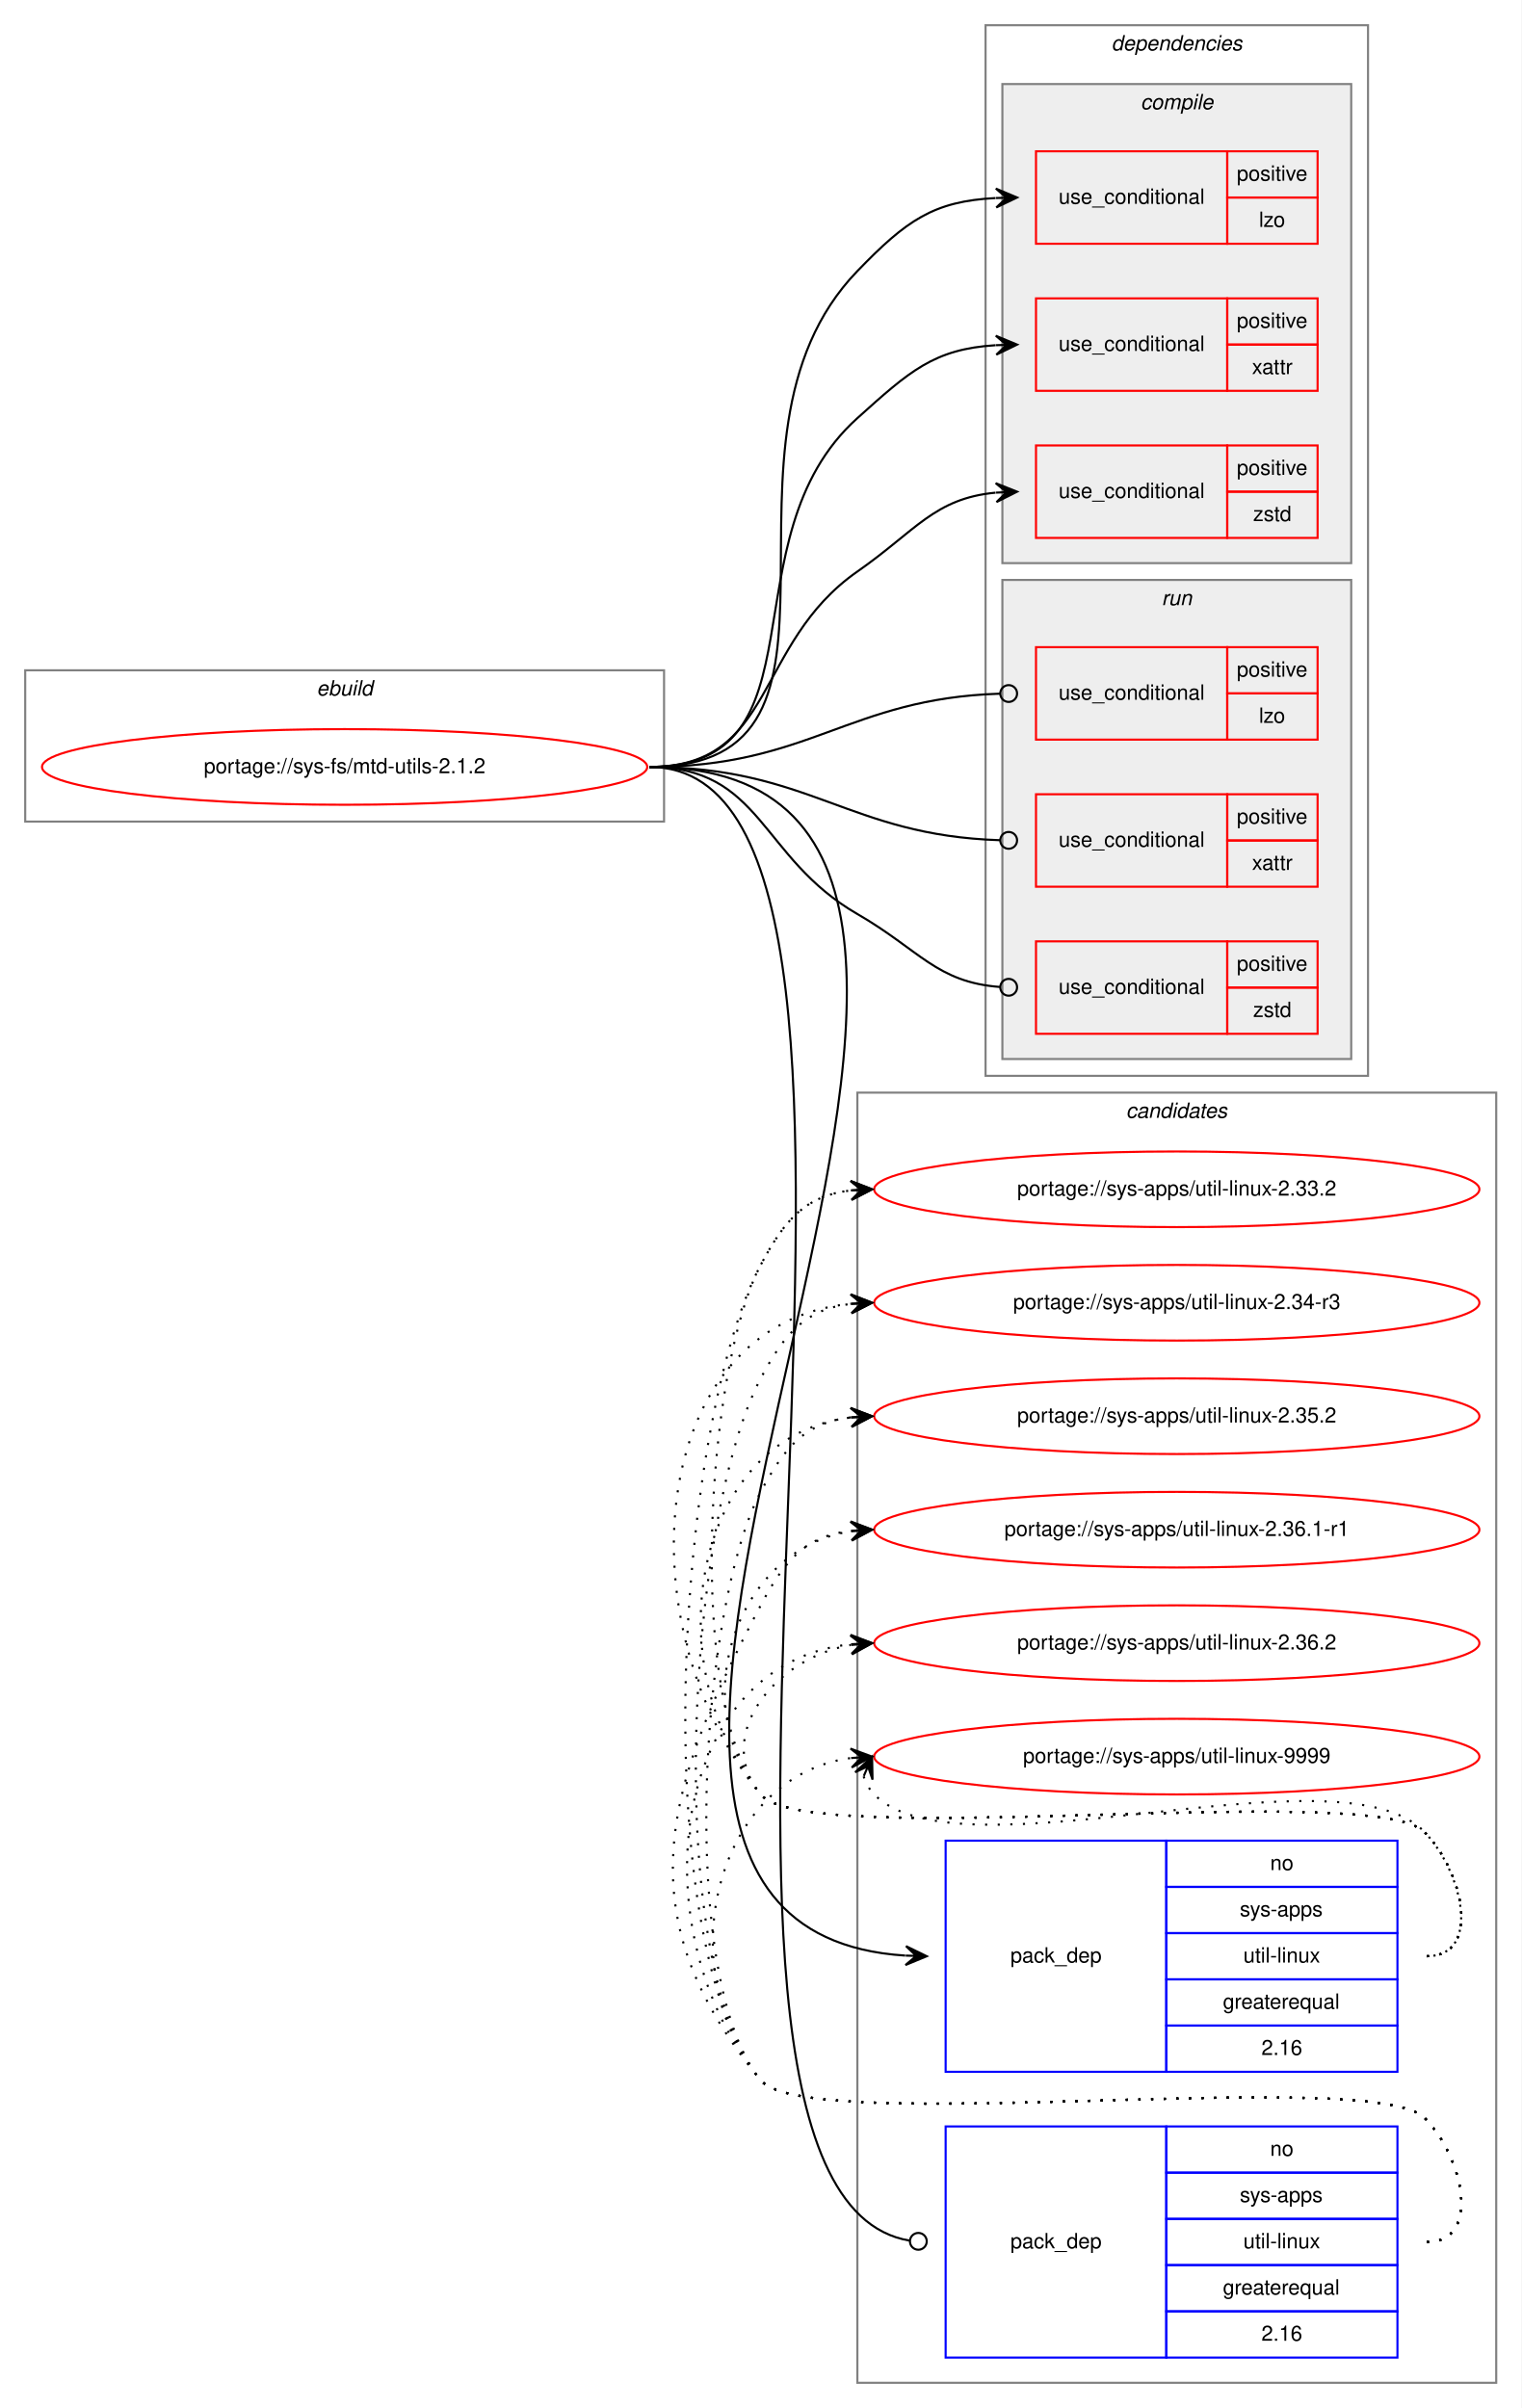
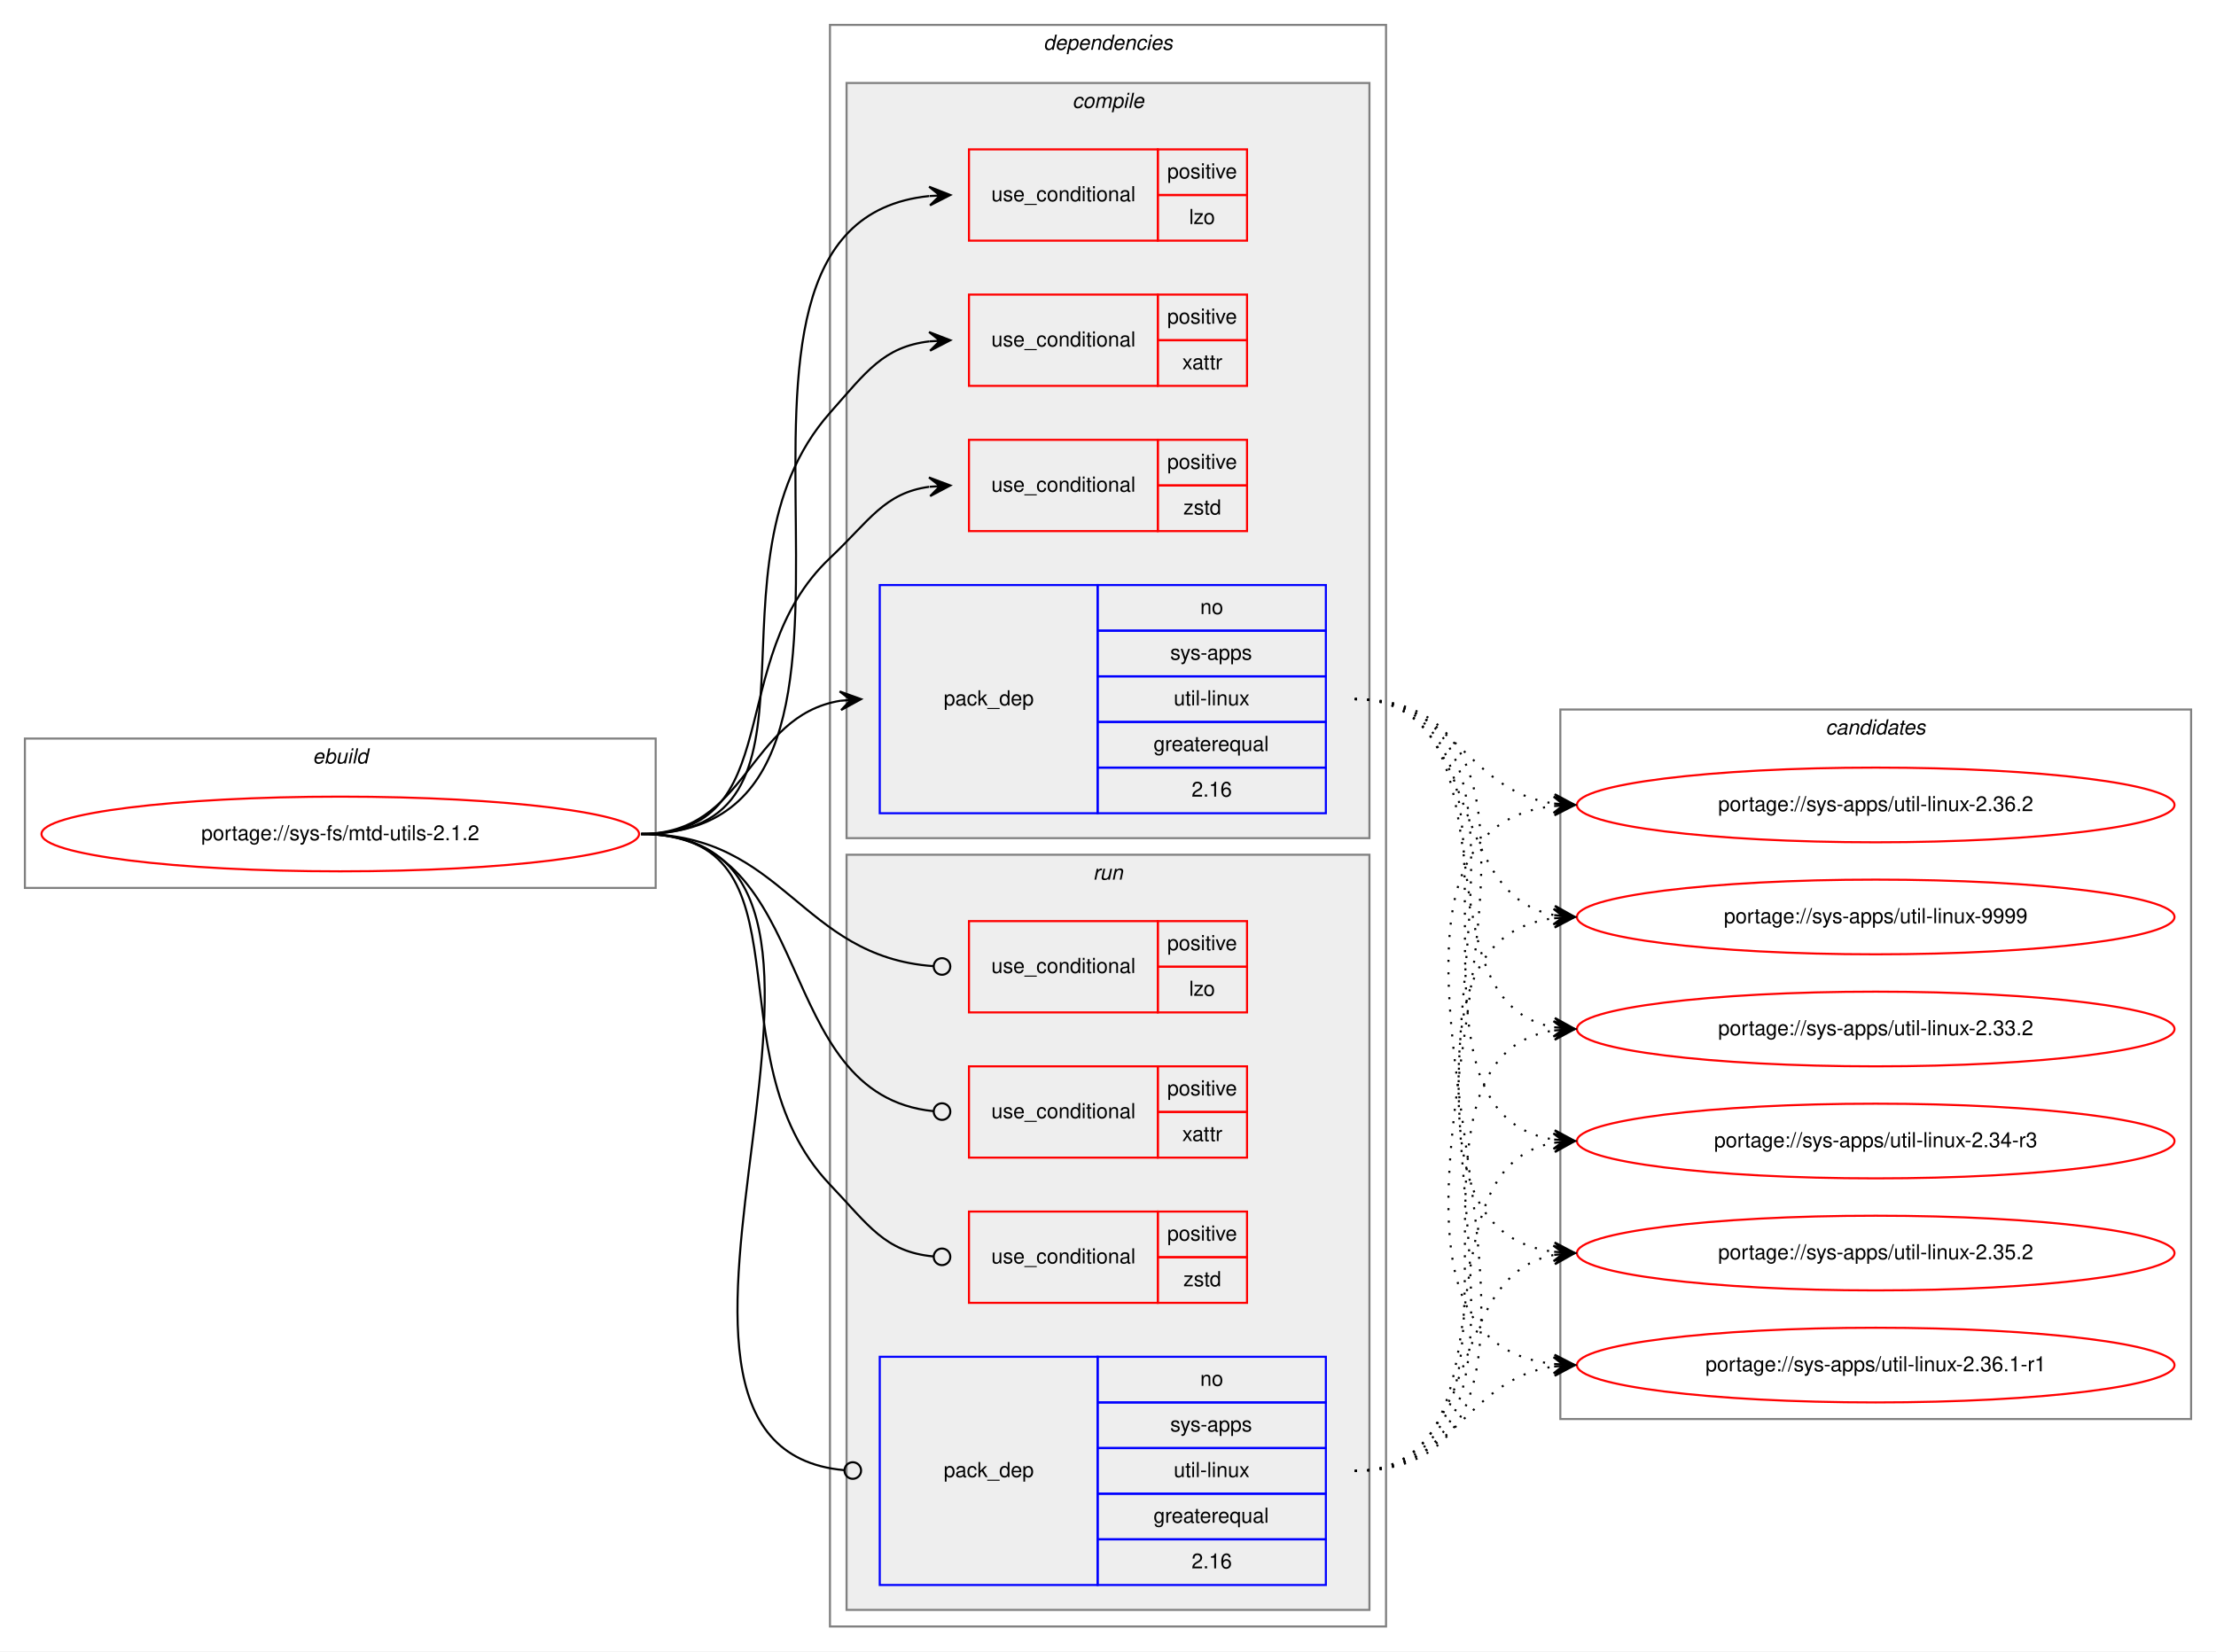
- <svg xmlns="http://www.w3.org/2000/svg" xmlns:xlink="http://www.w3.org/1999/xlink" width="724pt" height="1146pt" viewBox="0.00 0.00 724.00 1146.00">
-   <g id="graph0" class="graph" transform="scale(1 1) rotate(0) translate(4 1142)">
-     <polygon fill="white" stroke="transparent" points="-4,4 -4,-1142 720,-1142 720,4 -4,4" />
+ <svg xmlns="http://www.w3.org/2000/svg" xmlns:xlink="http://www.w3.org/1999/xlink" width="1068pt" height="796pt" viewBox="0.00 0.00 1068.00 796.00">
+   <g id="graph0" class="graph" transform="scale(1 1) rotate(0) translate(4 792)">
+     <polygon fill="white" stroke="transparent" points="-4,4 -4,-792 1064,-792 1064,4 -4,4" />
+     <g id="clust1" class="cluster">
+       <polygon fill="none" stroke="gray" points="8,-364 8,-436 312,-436 312,-364 8,-364" />
+       <text text-anchor="start" x="146.66" y="-424" font-family="Helvetica,sans-Serif" font-style="italic" font-size="10.00">ebuild</text>
+     </g>
+     <g id="clust2" class="cluster">
+       <polygon fill="none" stroke="gray" points="396,-8 396,-780 664,-780 664,-8 396,-8" />
+       <text text-anchor="start" x="498.88" y="-768" font-family="Helvetica,sans-Serif" font-style="italic" font-size="10.00">dependencies</text>
+     </g>
+     <g id="clust3" class="cluster">
+       <polygon fill="#eeeeee" stroke="gray" points="404,-388 404,-752 656,-752 656,-388 404,-388" />
+       <text text-anchor="start" x="512.78" y="-740" font-family="Helvetica,sans-Serif" font-style="italic" font-size="10.00">compile</text>
+     </g>
+     <g id="clust9" class="cluster">
+       <polygon fill="#eeeeee" stroke="gray" points="404,-16 404,-380 656,-380 656,-16 404,-16" />
+       <text text-anchor="start" x="522.78" y="-368" font-family="Helvetica,sans-Serif" font-style="italic" font-size="10.00">run</text>
+     </g>
    <g id="clust14" class="cluster">
-       <polygon fill="none" stroke="gray" points="404,-8 404,-622 708,-622 708,-8 404,-8" />
-       <text text-anchor="start" x="531.82" y="-610" font-family="Helvetica,sans-Serif" font-style="italic" font-size="10.00">candidates</text>
-     </g>
-     <g id="clust1" class="cluster">
-       <polygon fill="none" stroke="gray" points="8,-751 8,-823 312,-823 312,-751 8,-751" />
-       <text text-anchor="start" x="146.66" y="-811" font-family="Helvetica,sans-Serif" font-style="italic" font-size="10.00">ebuild</text>
-     </g>
-     <g id="clust2" class="cluster">
-       <polygon fill="none" stroke="gray" points="465,-630 465,-1130 647,-1130 647,-630 465,-630" />
-       <text text-anchor="start" x="524.88" y="-1118" font-family="Helvetica,sans-Serif" font-style="italic" font-size="10.00">dependencies</text>
-     </g>
-     <g id="clust3" class="cluster">
-       <polygon fill="#eeeeee" stroke="gray" points="473,-874 473,-1102 639,-1102 639,-874 473,-874" />
-       <text text-anchor="start" x="538.78" y="-1090" font-family="Helvetica,sans-Serif" font-style="italic" font-size="10.00">compile</text>
-     </g>
-     <g id="clust9" class="cluster">
-       <polygon fill="#eeeeee" stroke="gray" points="473,-638 473,-866 639,-866 639,-638 473,-638" />
-       <text text-anchor="start" x="548.78" y="-854" font-family="Helvetica,sans-Serif" font-style="italic" font-size="10.00">run</text>
+       <polygon fill="none" stroke="gray" points="748,-108 748,-450 1052,-450 1052,-108 748,-108" />
+       <text text-anchor="start" x="875.82" y="-438" font-family="Helvetica,sans-Serif" font-style="italic" font-size="10.00">candidates</text>
    </g>
    <g id="node1" class="node">
      <g id="a_node1">
        <a xlink:href="../sys-fs/mtd-utils-2.1.2.svg" xlink:title="portage://sys-fs/mtd-utils-2.1.2">
-           <ellipse fill="none" stroke="red" cx="160" cy="-777" rx="144" ry="18" />
-           <text text-anchor="middle" x="160" y="-774" font-family="Helvetica,sans-Serif" font-size="10.00">portage://sys-fs/mtd-utils-2.1.2</text>
+           <ellipse fill="none" stroke="red" cx="160" cy="-390" rx="144" ry="18" />
+           <text text-anchor="middle" x="160" y="-387" font-family="Helvetica,sans-Serif" font-size="10.00">portage://sys-fs/mtd-utils-2.1.2</text>
        </a>
      </g>
    </g>
    <g id="node2" class="node">
-       <polygon fill="none" stroke="red" points="489,-1026 489,-1070 580,-1070 580,-1026 489,-1026" />
-       <text text-anchor="start" x="499.77" y="-1045" font-family="Helvetica,sans-Serif" font-size="10.00">use_conditional</text>
-       <polygon fill="none" stroke="red" points="580,-1048 580,-1070 623,-1070 623,-1048 580,-1048" />
-       <text text-anchor="start" x="584.55" y="-1056" font-family="Helvetica,sans-Serif" font-size="10.00">positive</text>
-       <polygon fill="none" stroke="red" points="580,-1026 580,-1048 623,-1048 623,-1026 580,-1026" />
-       <text text-anchor="start" x="595.11" y="-1034" font-family="Helvetica,sans-Serif" font-size="10.00">lzo</text>
+       <polygon fill="none" stroke="red" points="463,-676 463,-720 554,-720 554,-676 463,-676" />
+       <text text-anchor="start" x="473.77" y="-695" font-family="Helvetica,sans-Serif" font-size="10.00">use_conditional</text>
+       <polygon fill="none" stroke="red" points="554,-698 554,-720 597,-720 597,-698 554,-698" />
+       <text text-anchor="start" x="558.55" y="-706" font-family="Helvetica,sans-Serif" font-size="10.00">positive</text>
+       <polygon fill="none" stroke="red" points="554,-676 554,-698 597,-698 597,-676 554,-676" />
+       <text text-anchor="start" x="569.11" y="-684" font-family="Helvetica,sans-Serif" font-size="10.00">lzo</text>
    </g>
    <g id="edge1" class="edge">
-       <path fill="none" stroke="black" d="M305,-777C418.74,-777 324.97,-931.2 404,-1013 427.32,-1037.13 440.16,-1046.21 469.76,-1047.75" />
-       <polygon fill="black" stroke="black" points="480,-1048 469.89,-1052.26 475,-1047.88 470,-1047.76 470,-1047.76 470,-1047.76 475,-1047.88 470.11,-1043.26 480,-1048 480,-1048" />
+       <path fill="none" stroke="black" d="M305,-390C453.5,-390 309.04,-683.73 443.81,-697.5" />
+       <polygon fill="black" stroke="black" points="454,-698 443.79,-702 449.01,-697.76 444.01,-697.51 444.01,-697.51 444.01,-697.51 449.01,-697.76 444.23,-693.02 454,-698 454,-698" />
    </g>
    <g id="node3" class="node">
-       <polygon fill="none" stroke="red" points="489,-956 489,-1000 580,-1000 580,-956 489,-956" />
-       <text text-anchor="start" x="499.77" y="-975" font-family="Helvetica,sans-Serif" font-size="10.00">use_conditional</text>
-       <polygon fill="none" stroke="red" points="580,-978 580,-1000 623,-1000 623,-978 580,-978" />
-       <text text-anchor="start" x="584.55" y="-986" font-family="Helvetica,sans-Serif" font-size="10.00">positive</text>
-       <polygon fill="none" stroke="red" points="580,-956 580,-978 623,-978 623,-956 580,-956" />
-       <text text-anchor="start" x="591.78" y="-964" font-family="Helvetica,sans-Serif" font-size="10.00">xattr</text>
+       <polygon fill="none" stroke="red" points="463,-606 463,-650 554,-650 554,-606 463,-606" />
+       <text text-anchor="start" x="473.77" y="-625" font-family="Helvetica,sans-Serif" font-size="10.00">use_conditional</text>
+       <polygon fill="none" stroke="red" points="554,-628 554,-650 597,-650 597,-628 554,-628" />
+       <text text-anchor="start" x="558.55" y="-636" font-family="Helvetica,sans-Serif" font-size="10.00">positive</text>
+       <polygon fill="none" stroke="red" points="554,-606 554,-628 597,-628 597,-606 554,-606" />
+       <text text-anchor="start" x="565.78" y="-614" font-family="Helvetica,sans-Serif" font-size="10.00">xattr</text>
    </g>
    <g id="edge2" class="edge">
-       <path fill="none" stroke="black" d="M305,-777C390.9,-777 340.12,-885.57 404,-943 428.95,-965.44 440.48,-975.88 469.81,-977.71" />
-       <polygon fill="black" stroke="black" points="480,-978 469.87,-982.21 475,-977.86 470,-977.71 470,-977.71 470,-977.71 475,-977.86 470.13,-973.21 480,-978 480,-978" />
+       <path fill="none" stroke="black" d="M305,-390C403.87,-390 330.46,-518.97 396,-593 413.54,-612.81 421.79,-624.84 443.98,-627.46" />
+       <polygon fill="black" stroke="black" points="454,-628 443.77,-631.95 449.01,-627.73 444.01,-627.46 444.01,-627.46 444.01,-627.46 449.01,-627.73 444.26,-622.96 454,-628 454,-628" />
    </g>
    <g id="node4" class="node">
-       <polygon fill="none" stroke="red" points="489,-886 489,-930 580,-930 580,-886 489,-886" />
-       <text text-anchor="start" x="499.77" y="-905" font-family="Helvetica,sans-Serif" font-size="10.00">use_conditional</text>
-       <polygon fill="none" stroke="red" points="580,-908 580,-930 623,-930 623,-908 580,-908" />
-       <text text-anchor="start" x="584.55" y="-916" font-family="Helvetica,sans-Serif" font-size="10.00">positive</text>
-       <polygon fill="none" stroke="red" points="580,-886 580,-908 623,-908 623,-886 580,-886" />
-       <text text-anchor="start" x="592.33" y="-894" font-family="Helvetica,sans-Serif" font-size="10.00">zstd</text>
+       <polygon fill="none" stroke="red" points="463,-536 463,-580 554,-580 554,-536 463,-536" />
+       <text text-anchor="start" x="473.77" y="-555" font-family="Helvetica,sans-Serif" font-size="10.00">use_conditional</text>
+       <polygon fill="none" stroke="red" points="554,-558 554,-580 597,-580 597,-558 554,-558" />
+       <text text-anchor="start" x="558.55" y="-566" font-family="Helvetica,sans-Serif" font-size="10.00">positive</text>
+       <polygon fill="none" stroke="red" points="554,-536 554,-558 597,-558 597,-536 554,-536" />
+       <text text-anchor="start" x="566.33" y="-544" font-family="Helvetica,sans-Serif" font-size="10.00">zstd</text>
    </g>
    <g id="edge3" class="edge">
-       <path fill="none" stroke="black" d="M305,-777C365.37,-777 354.48,-835.47 404,-870 431.95,-889.49 440.59,-904.75 469.76,-907.54" />
-       <polygon fill="black" stroke="black" points="480,-908 469.81,-912.05 475.01,-907.78 470.01,-907.55 470.01,-907.55 470.01,-907.55 475.01,-907.78 470.21,-903.06 480,-908 480,-908" />
+       <path fill="none" stroke="black" d="M305,-390C376.62,-390 343.93,-473.82 396,-523 415.15,-541.09 422.14,-554.32 443.76,-557.34" />
+       <polygon fill="black" stroke="black" points="454,-558 443.73,-561.85 449.01,-557.68 444.02,-557.36 444.02,-557.36 444.02,-557.36 449.01,-557.68 444.31,-552.87 454,-558 454,-558" />
    </g>
    <g id="node5" class="node">
-       <polygon fill="none" stroke="blue" points="446,-156 446,-266 551,-266 551,-156 446,-156" />
-       <text text-anchor="start" x="476.82" y="-208" font-family="Helvetica,sans-Serif" font-size="10.00">pack_dep</text>
-       <polygon fill="none" stroke="blue" points="551,-244 551,-266 661,-266 661,-244 551,-244" />
-       <text text-anchor="start" x="600.44" y="-252" font-family="Helvetica,sans-Serif" font-size="10.00">no</text>
-       <polygon fill="none" stroke="blue" points="551,-222 551,-244 661,-244 661,-222 551,-222" />
-       <text text-anchor="start" x="586" y="-230" font-family="Helvetica,sans-Serif" font-size="10.00">sys-apps</text>
-       <polygon fill="none" stroke="blue" points="551,-200 551,-222 661,-222 661,-200 551,-200" />
-       <text text-anchor="start" x="587.67" y="-208" font-family="Helvetica,sans-Serif" font-size="10.00">util-linux</text>
-       <polygon fill="none" stroke="blue" points="551,-178 551,-200 661,-200 661,-178 551,-178" />
-       <text text-anchor="start" x="577.94" y="-186" font-family="Helvetica,sans-Serif" font-size="10.00">greaterequal</text>
-       <polygon fill="none" stroke="blue" points="551,-156 551,-178 661,-178 661,-156 551,-156" />
-       <text text-anchor="start" x="596.27" y="-164" font-family="Helvetica,sans-Serif" font-size="10.00">2.16</text>
+       <polygon fill="none" stroke="blue" points="420,-400 420,-510 525,-510 525,-400 420,-400" />
+       <text text-anchor="start" x="450.82" y="-452" font-family="Helvetica,sans-Serif" font-size="10.00">pack_dep</text>
+       <polygon fill="none" stroke="blue" points="525,-488 525,-510 635,-510 635,-488 525,-488" />
+       <text text-anchor="start" x="574.44" y="-496" font-family="Helvetica,sans-Serif" font-size="10.00">no</text>
+       <polygon fill="none" stroke="blue" points="525,-466 525,-488 635,-488 635,-466 525,-466" />
+       <text text-anchor="start" x="560" y="-474" font-family="Helvetica,sans-Serif" font-size="10.00">sys-apps</text>
+       <polygon fill="none" stroke="blue" points="525,-444 525,-466 635,-466 635,-444 525,-444" />
+       <text text-anchor="start" x="561.67" y="-452" font-family="Helvetica,sans-Serif" font-size="10.00">util-linux</text>
+       <polygon fill="none" stroke="blue" points="525,-422 525,-444 635,-444 635,-422 525,-422" />
+       <text text-anchor="start" x="551.94" y="-430" font-family="Helvetica,sans-Serif" font-size="10.00">greaterequal</text>
+       <polygon fill="none" stroke="blue" points="525,-400 525,-422 635,-422 635,-400 525,-400" />
+       <text text-anchor="start" x="570.27" y="-408" font-family="Helvetica,sans-Serif" font-size="10.00">2.16</text>
    </g>
    <g id="edge4" class="edge">
-       <path fill="none" stroke="black" d="M305,-777C559.77,-777 189.09,-226.37 426.76,-211.31" />
-       <polygon fill="black" stroke="black" points="437,-211 427.14,-215.81 432,-211.15 427,-211.31 427,-211.31 427,-211.31 432,-211.15 426.87,-206.81 437,-211 437,-211" />
+       <path fill="none" stroke="black" d="M305,-390C356.7,-390 356.07,-446.89 401.03,-454.22" />
+       <polygon fill="black" stroke="black" points="411,-455 400.68,-458.71 406.02,-454.61 401.03,-454.22 401.03,-454.22 401.03,-454.22 406.02,-454.61 401.38,-449.74 411,-455 411,-455" />
    </g>
    <g id="node6" class="node">
-       <polygon fill="none" stroke="red" points="489,-790 489,-834 580,-834 580,-790 489,-790" />
-       <text text-anchor="start" x="499.77" y="-809" font-family="Helvetica,sans-Serif" font-size="10.00">use_conditional</text>
-       <polygon fill="none" stroke="red" points="580,-812 580,-834 623,-834 623,-812 580,-812" />
-       <text text-anchor="start" x="584.55" y="-820" font-family="Helvetica,sans-Serif" font-size="10.00">positive</text>
-       <polygon fill="none" stroke="red" points="580,-790 580,-812 623,-812 623,-790 580,-790" />
-       <text text-anchor="start" x="595.11" y="-798" font-family="Helvetica,sans-Serif" font-size="10.00">lzo</text>
+       <polygon fill="none" stroke="red" points="463,-304 463,-348 554,-348 554,-304 463,-304" />
+       <text text-anchor="start" x="473.77" y="-323" font-family="Helvetica,sans-Serif" font-size="10.00">use_conditional</text>
+       <polygon fill="none" stroke="red" points="554,-326 554,-348 597,-348 597,-326 554,-326" />
+       <text text-anchor="start" x="558.55" y="-334" font-family="Helvetica,sans-Serif" font-size="10.00">positive</text>
+       <polygon fill="none" stroke="red" points="554,-304 554,-326 597,-326 597,-304 554,-304" />
+       <text text-anchor="start" x="569.11" y="-312" font-family="Helvetica,sans-Serif" font-size="10.00">lzo</text>
    </g>
    <g id="edge5" class="edge">
-       <path fill="none" stroke="black" d="M305,-777C381.53,-777 399.45,-809.58 471.86,-811.87" />
-       <ellipse fill="none" stroke="black" cx="476" cy="-811.94" rx="4" ry="4" />
+       <path fill="none" stroke="black" d="M305,-390C374.26,-390 381.45,-330.9 445.85,-326.29" />
+       <ellipse fill="none" stroke="black" cx="450" cy="-326.14" rx="4" ry="4" />
    </g>
    <g id="node7" class="node">
-       <polygon fill="none" stroke="red" points="489,-720 489,-764 580,-764 580,-720 489,-720" />
-       <text text-anchor="start" x="499.77" y="-739" font-family="Helvetica,sans-Serif" font-size="10.00">use_conditional</text>
-       <polygon fill="none" stroke="red" points="580,-742 580,-764 623,-764 623,-742 580,-742" />
-       <text text-anchor="start" x="584.55" y="-750" font-family="Helvetica,sans-Serif" font-size="10.00">positive</text>
-       <polygon fill="none" stroke="red" points="580,-720 580,-742 623,-742 623,-720 580,-720" />
-       <text text-anchor="start" x="591.78" y="-728" font-family="Helvetica,sans-Serif" font-size="10.00">xattr</text>
+       <polygon fill="none" stroke="red" points="463,-234 463,-278 554,-278 554,-234 463,-234" />
+       <text text-anchor="start" x="473.77" y="-253" font-family="Helvetica,sans-Serif" font-size="10.00">use_conditional</text>
+       <polygon fill="none" stroke="red" points="554,-256 554,-278 597,-278 597,-256 554,-256" />
+       <text text-anchor="start" x="558.55" y="-264" font-family="Helvetica,sans-Serif" font-size="10.00">positive</text>
+       <polygon fill="none" stroke="red" points="554,-234 554,-256 597,-256 597,-234 554,-234" />
+       <text text-anchor="start" x="565.78" y="-242" font-family="Helvetica,sans-Serif" font-size="10.00">xattr</text>
    </g>
    <g id="edge6" class="edge">
-       <path fill="none" stroke="black" d="M305,-777C381.53,-777 399.45,-744.42 471.86,-742.13" />
-       <ellipse fill="none" stroke="black" cx="476" cy="-742.06" rx="4" ry="4" />
+       <path fill="none" stroke="black" d="M305,-390C391.28,-390 366.64,-264.24 445.99,-256.38" />
+       <ellipse fill="none" stroke="black" cx="450" cy="-256.19" rx="4" ry="4" />
    </g>
    <g id="node8" class="node">
-       <polygon fill="none" stroke="red" points="489,-650 489,-694 580,-694 580,-650 489,-650" />
-       <text text-anchor="start" x="499.77" y="-669" font-family="Helvetica,sans-Serif" font-size="10.00">use_conditional</text>
-       <polygon fill="none" stroke="red" points="580,-672 580,-694 623,-694 623,-672 580,-672" />
-       <text text-anchor="start" x="584.55" y="-680" font-family="Helvetica,sans-Serif" font-size="10.00">positive</text>
-       <polygon fill="none" stroke="red" points="580,-650 580,-672 623,-672 623,-650 580,-650" />
-       <text text-anchor="start" x="592.33" y="-658" font-family="Helvetica,sans-Serif" font-size="10.00">zstd</text>
+       <polygon fill="none" stroke="red" points="463,-164 463,-208 554,-208 554,-164 463,-164" />
+       <text text-anchor="start" x="473.77" y="-183" font-family="Helvetica,sans-Serif" font-size="10.00">use_conditional</text>
+       <polygon fill="none" stroke="red" points="554,-186 554,-208 597,-208 597,-186 554,-186" />
+       <text text-anchor="start" x="558.55" y="-194" font-family="Helvetica,sans-Serif" font-size="10.00">positive</text>
+       <polygon fill="none" stroke="red" points="554,-164 554,-186 597,-186 597,-164 554,-164" />
+       <text text-anchor="start" x="566.33" y="-172" font-family="Helvetica,sans-Serif" font-size="10.00">zstd</text>
    </g>
    <g id="edge7" class="edge">
-       <path fill="none" stroke="black" d="M305,-777C358.89,-777 357.33,-733.94 404,-707 433.69,-689.86 441.62,-674.58 471.82,-672.29" />
-       <ellipse fill="none" stroke="black" cx="476" cy="-672.14" rx="4" ry="4" />
+       <path fill="none" stroke="black" d="M305,-390C390.31,-390 337.17,-282.78 396,-221 414.73,-201.32 422.37,-188.66 445.8,-186.37" />
+       <ellipse fill="none" stroke="black" cx="450" cy="-186.18" rx="4" ry="4" />
    </g>
    <g id="node9" class="node">
-       <polygon fill="none" stroke="blue" points="446,-20 446,-130 551,-130 551,-20 446,-20" />
-       <text text-anchor="start" x="476.82" y="-72" font-family="Helvetica,sans-Serif" font-size="10.00">pack_dep</text>
-       <polygon fill="none" stroke="blue" points="551,-108 551,-130 661,-130 661,-108 551,-108" />
-       <text text-anchor="start" x="600.44" y="-116" font-family="Helvetica,sans-Serif" font-size="10.00">no</text>
-       <polygon fill="none" stroke="blue" points="551,-86 551,-108 661,-108 661,-86 551,-86" />
-       <text text-anchor="start" x="586" y="-94" font-family="Helvetica,sans-Serif" font-size="10.00">sys-apps</text>
-       <polygon fill="none" stroke="blue" points="551,-64 551,-86 661,-86 661,-64 551,-64" />
-       <text text-anchor="start" x="587.67" y="-72" font-family="Helvetica,sans-Serif" font-size="10.00">util-linux</text>
-       <polygon fill="none" stroke="blue" points="551,-42 551,-64 661,-64 661,-42 551,-42" />
-       <text text-anchor="start" x="577.94" y="-50" font-family="Helvetica,sans-Serif" font-size="10.00">greaterequal</text>
-       <polygon fill="none" stroke="blue" points="551,-20 551,-42 661,-42 661,-20 551,-20" />
-       <text text-anchor="start" x="596.27" y="-28" font-family="Helvetica,sans-Serif" font-size="10.00">2.16</text>
+       <polygon fill="none" stroke="blue" points="420,-28 420,-138 525,-138 525,-28 420,-28" />
+       <text text-anchor="start" x="450.82" y="-80" font-family="Helvetica,sans-Serif" font-size="10.00">pack_dep</text>
+       <polygon fill="none" stroke="blue" points="525,-116 525,-138 635,-138 635,-116 525,-116" />
+       <text text-anchor="start" x="574.44" y="-124" font-family="Helvetica,sans-Serif" font-size="10.00">no</text>
+       <polygon fill="none" stroke="blue" points="525,-94 525,-116 635,-116 635,-94 525,-94" />
+       <text text-anchor="start" x="560" y="-102" font-family="Helvetica,sans-Serif" font-size="10.00">sys-apps</text>
+       <polygon fill="none" stroke="blue" points="525,-72 525,-94 635,-94 635,-72 525,-72" />
+       <text text-anchor="start" x="561.67" y="-80" font-family="Helvetica,sans-Serif" font-size="10.00">util-linux</text>
+       <polygon fill="none" stroke="blue" points="525,-50 525,-72 635,-72 635,-50 525,-50" />
+       <text text-anchor="start" x="551.94" y="-58" font-family="Helvetica,sans-Serif" font-size="10.00">greaterequal</text>
+       <polygon fill="none" stroke="blue" points="525,-28 525,-50 635,-50 635,-28 525,-28" />
+       <text text-anchor="start" x="570.27" y="-36" font-family="Helvetica,sans-Serif" font-size="10.00">2.16</text>
    </g>
    <g id="edge8" class="edge">
-       <path fill="none" stroke="black" d="M305,-777C460.94,-777 284.68,-99.46 428.94,-75.64" />
-       <ellipse fill="none" stroke="black" cx="433.01" cy="-75.32" rx="4" ry="4" />
+       <path fill="none" stroke="black" d="M305,-390C446.53,-390 273.66,-94.88 402.91,-83.35" />
+       <ellipse fill="none" stroke="black" cx="407" cy="-83.17" rx="4" ry="4" />
    </g>
    <g id="node10" class="node">
      <g id="a_node10">
        <a xlink:href="../sys-apps/util-linux-2.33.2.svg" xlink:title="portage://sys-apps/util-linux-2.33.2">
-           <ellipse fill="none" stroke="red" cx="556" cy="-576" rx="144" ry="18" />
-           <text text-anchor="middle" x="556" y="-573" font-family="Helvetica,sans-Serif" font-size="10.00">portage://sys-apps/util-linux-2.33.2</text>
+           <ellipse fill="none" stroke="red" cx="900" cy="-296" rx="144" ry="18" />
+           <text text-anchor="middle" x="900" y="-293" font-family="Helvetica,sans-Serif" font-size="10.00">portage://sys-apps/util-linux-2.33.2</text>
        </a>
      </g>
    </g>
    <g id="edge9" class="edge">
-       <path fill="none" stroke="black" stroke-dasharray="1,5" d="M675,-211C701.23,-211 692.39,-251.3 674,-270 649.34,-295.07 380.35,-260.85 358,-288 322.41,-331.23 331.79,-490.51 358,-540 369.61,-561.92 379.6,-572.97 400.81,-575.45" />
-       <polygon fill="black" stroke="black" points="411,-576 400.77,-579.96 406.01,-575.73 401.01,-575.46 401.01,-575.46 401.01,-575.46 406.01,-575.73 401.26,-570.97 411,-576 411,-576" />
+       <path fill="none" stroke="black" stroke-dasharray="1,5" d="M649,-455C730.28,-455 675.28,-309.37 744.85,-296.86" />
+       <polygon fill="black" stroke="black" points="755,-296 745.41,-301.32 750.02,-296.42 745.04,-296.84 745.04,-296.84 745.04,-296.84 750.02,-296.42 744.66,-292.36 755,-296 755,-296" />
    </g>
    <g id="node11" class="node">
      <g id="a_node11">
        <a xlink:href="../sys-apps/util-linux-2.34-r3.svg" xlink:title="portage://sys-apps/util-linux-2.34-r3">
-           <ellipse fill="none" stroke="red" cx="556" cy="-522" rx="144" ry="18" />
-           <text text-anchor="middle" x="556" y="-519" font-family="Helvetica,sans-Serif" font-size="10.00">portage://sys-apps/util-linux-2.34-r3</text>
+           <ellipse fill="none" stroke="red" cx="900" cy="-242" rx="144" ry="18" />
+           <text text-anchor="middle" x="900" y="-239" font-family="Helvetica,sans-Serif" font-size="10.00">portage://sys-apps/util-linux-2.34-r3</text>
        </a>
      </g>
    </g>
    <g id="edge10" class="edge">
-       <path fill="none" stroke="black" stroke-dasharray="1,5" d="M675,-211C701.23,-211 692.39,-251.3 674,-270 649.34,-295.07 380.35,-260.85 358,-288 292.41,-367.67 303.54,-512.3 400.98,-521.53" />
-       <polygon fill="black" stroke="black" points="411,-522 400.8,-526.03 406.01,-521.77 401.01,-521.54 401.01,-521.54 401.01,-521.54 406.01,-521.77 401.22,-517.04 411,-522 411,-522" />
+       <path fill="none" stroke="black" stroke-dasharray="1,5" d="M649,-455C751.13,-455 656.22,-256.31 744.88,-242.73" />
+       <polygon fill="black" stroke="black" points="755,-242 745.35,-247.21 750.01,-242.36 745.03,-242.72 745.03,-242.72 745.03,-242.72 750.01,-242.36 744.7,-238.23 755,-242 755,-242" />
    </g>
    <g id="node12" class="node">
      <g id="a_node12">
        <a xlink:href="../sys-apps/util-linux-2.35.2.svg" xlink:title="portage://sys-apps/util-linux-2.35.2">
-           <ellipse fill="none" stroke="red" cx="556" cy="-468" rx="144" ry="18" />
-           <text text-anchor="middle" x="556" y="-465" font-family="Helvetica,sans-Serif" font-size="10.00">portage://sys-apps/util-linux-2.35.2</text>
+           <ellipse fill="none" stroke="red" cx="900" cy="-188" rx="144" ry="18" />
+           <text text-anchor="middle" x="900" y="-185" font-family="Helvetica,sans-Serif" font-size="10.00">portage://sys-apps/util-linux-2.35.2</text>
        </a>
      </g>
    </g>
    <g id="edge11" class="edge">
-       <path fill="none" stroke="black" stroke-dasharray="1,5" d="M675,-211C701.23,-211 692.39,-251.3 674,-270 649.34,-295.07 380.35,-260.85 358,-288 307.27,-349.62 325.8,-458.16 400.59,-467.37" />
-       <polygon fill="black" stroke="black" points="411,-468 400.75,-471.89 406.01,-467.7 401.02,-467.4 401.02,-467.4 401.02,-467.4 406.01,-467.7 401.29,-462.91 411,-468 411,-468" />
+       <path fill="none" stroke="black" stroke-dasharray="1,5" d="M649,-455C773.06,-455 635.56,-202.91 744.81,-188.63" />
+       <polygon fill="black" stroke="black" points="755,-188 745.3,-193.11 750.01,-188.31 745.02,-188.62 745.02,-188.62 745.02,-188.62 750.01,-188.31 744.74,-184.13 755,-188 755,-188" />
    </g>
    <g id="node13" class="node">
      <g id="a_node13">
        <a xlink:href="../sys-apps/util-linux-2.36.1-r1.svg" xlink:title="portage://sys-apps/util-linux-2.36.1-r1">
-           <ellipse fill="none" stroke="red" cx="556" cy="-414" rx="144" ry="18" />
-           <text text-anchor="middle" x="556" y="-411" font-family="Helvetica,sans-Serif" font-size="10.00">portage://sys-apps/util-linux-2.36.1-r1</text>
+           <ellipse fill="none" stroke="red" cx="900" cy="-134" rx="144" ry="18" />
+           <text text-anchor="middle" x="900" y="-131" font-family="Helvetica,sans-Serif" font-size="10.00">portage://sys-apps/util-linux-2.36.1-r1</text>
        </a>
      </g>
    </g>
    <g id="edge12" class="edge">
-       <path fill="none" stroke="black" stroke-dasharray="1,5" d="M675,-211C701.23,-211 692.39,-251.3 674,-270 649.34,-295.07 380.35,-260.85 358,-288 321.57,-332.25 346.97,-405.14 400.97,-413.26" />
-       <polygon fill="black" stroke="black" points="411,-414 400.7,-417.75 406.01,-413.63 401.03,-413.26 401.03,-413.26 401.03,-413.26 406.01,-413.63 401.36,-408.78 411,-414 411,-414" />
+       <path fill="none" stroke="black" stroke-dasharray="1,5" d="M649,-455C795.72,-455 613.68,-148.87 745,-134.52" />
+       <polygon fill="black" stroke="black" points="755,-134 745.25,-139.01 750.01,-134.26 745.01,-134.52 745.01,-134.52 745.01,-134.52 750.01,-134.26 744.78,-130.03 755,-134 755,-134" />
    </g>
    <g id="node14" class="node">
      <g id="a_node14">
        <a xlink:href="../sys-apps/util-linux-2.36.2.svg" xlink:title="portage://sys-apps/util-linux-2.36.2">
-           <ellipse fill="none" stroke="red" cx="556" cy="-360" rx="144" ry="18" />
-           <text text-anchor="middle" x="556" y="-357" font-family="Helvetica,sans-Serif" font-size="10.00">portage://sys-apps/util-linux-2.36.2</text>
+           <ellipse fill="none" stroke="red" cx="900" cy="-404" rx="144" ry="18" />
+           <text text-anchor="middle" x="900" y="-401" font-family="Helvetica,sans-Serif" font-size="10.00">portage://sys-apps/util-linux-2.36.2</text>
        </a>
      </g>
    </g>
    <g id="edge13" class="edge">
-       <path fill="none" stroke="black" stroke-dasharray="1,5" d="M675,-211C701.23,-211 692.39,-251.3 674,-270 649.34,-295.07 380.35,-260.85 358,-288 334.91,-316.04 365.12,-352.98 400.82,-359.12" />
-       <polygon fill="black" stroke="black" points="411,-360 400.65,-363.62 406.02,-359.57 401.04,-359.14 401.04,-359.14 401.04,-359.14 406.02,-359.57 401.43,-354.65 411,-360 411,-360" />
+       <path fill="none" stroke="black" stroke-dasharray="1,5" d="M649,-455C697.71,-455 702.29,-410.73 744.96,-404.68" />
+       <polygon fill="black" stroke="black" points="755,-404 745.33,-409.17 750.01,-404.34 745.02,-404.68 745.02,-404.68 745.02,-404.68 750.01,-404.34 744.72,-400.19 755,-404 755,-404" />
    </g>
    <g id="node15" class="node">
      <g id="a_node15">
        <a xlink:href="../sys-apps/util-linux-9999.svg" xlink:title="portage://sys-apps/util-linux-9999">
-           <ellipse fill="none" stroke="red" cx="556" cy="-306" rx="144" ry="18" />
-           <text text-anchor="middle" x="556" y="-303" font-family="Helvetica,sans-Serif" font-size="10.00">portage://sys-apps/util-linux-9999</text>
+           <ellipse fill="none" stroke="red" cx="900" cy="-350" rx="144" ry="18" />
+           <text text-anchor="middle" x="900" y="-347" font-family="Helvetica,sans-Serif" font-size="10.00">portage://sys-apps/util-linux-9999</text>
        </a>
      </g>
    </g>
    <g id="edge14" class="edge">
-       <path fill="none" stroke="black" stroke-dasharray="1,5" d="M406.98,-296.58C407.95,-293.46 409.8,-290.23 412,-288 453,-246.46 633.81,-312.32 674,-270 692.06,-250.98 701.23,-211 675,-211" />
-       <polygon fill="black" stroke="black" points="411,-306 402.94,-298.57 409.04,-301.4 407.07,-296.8 407.07,-296.8 407.07,-296.8 409.04,-301.4 411.21,-295.04 411,-306 411,-306" />
+       <path fill="none" stroke="black" stroke-dasharray="1,5" d="M649,-455C711.69,-455 691.32,-361.17 744.92,-350.91" />
+       <polygon fill="black" stroke="black" points="755,-350 745.44,-355.38 750.02,-350.45 745.04,-350.9 745.04,-350.9 745.04,-350.9 750.02,-350.45 744.64,-346.42 755,-350 755,-350" />
    </g>
    <g id="edge15" class="edge">
-       <path fill="none" stroke="black" stroke-dasharray="1,5" d="M675,-75C701.23,-75 692.39,-115.3 674,-134 649.34,-159.07 380.35,-124.85 358,-152 303.2,-218.56 317.64,-463.8 358,-540 369.61,-561.92 379.6,-572.97 400.81,-575.45" />
-       <polygon fill="black" stroke="black" points="411,-576 400.77,-579.96 406.01,-575.73 401.01,-575.46 401.01,-575.46 401.01,-575.46 406.01,-575.73 401.26,-570.97 411,-576 411,-576" />
+       <path fill="none" stroke="black" stroke-dasharray="1,5" d="M649,-83C751.13,-83 656.22,-281.69 744.88,-295.27" />
+       <polygon fill="black" stroke="black" points="755,-296 744.7,-299.77 750.01,-295.64 745.03,-295.28 745.03,-295.28 745.03,-295.28 750.01,-295.64 745.35,-290.79 755,-296 755,-296" />
    </g>
    <g id="edge16" class="edge">
-       <path fill="none" stroke="black" stroke-dasharray="1,5" d="M675,-75C701.23,-75 692.39,-115.3 674,-134 649.34,-159.07 380.35,-124.85 358,-152 310.82,-209.3 323.26,-420.41 358,-486 369.61,-507.92 379.6,-518.97 400.81,-521.45" />
-       <polygon fill="black" stroke="black" points="411,-522 400.77,-525.96 406.01,-521.73 401.01,-521.46 401.01,-521.46 401.01,-521.46 406.01,-521.73 401.26,-516.97 411,-522 411,-522" />
+       <path fill="none" stroke="black" stroke-dasharray="1,5" d="M649,-83C730.28,-83 675.28,-228.63 744.85,-241.14" />
+       <polygon fill="black" stroke="black" points="755,-242 744.66,-245.64 750.02,-241.58 745.04,-241.16 745.04,-241.16 745.04,-241.16 750.02,-241.58 745.41,-236.68 755,-242 755,-242" />
    </g>
    <g id="edge17" class="edge">
-       <path fill="none" stroke="black" stroke-dasharray="1,5" d="M675,-75C701.23,-75 692.39,-115.3 674,-134 649.34,-159.07 380.35,-124.85 358,-152 318.45,-200.04 328.88,-377.01 358,-432 369.61,-453.92 379.6,-464.97 400.81,-467.45" />
-       <polygon fill="black" stroke="black" points="411,-468 400.77,-471.96 406.01,-467.73 401.01,-467.46 401.01,-467.46 401.01,-467.46 406.01,-467.73 401.26,-462.97 411,-468 411,-468" />
+       <path fill="none" stroke="black" stroke-dasharray="1,5" d="M649,-83C711.69,-83 691.32,-176.83 744.92,-187.09" />
+       <polygon fill="black" stroke="black" points="755,-188 744.64,-191.58 750.02,-187.55 745.04,-187.1 745.04,-187.1 745.04,-187.1 750.02,-187.55 745.44,-182.62 755,-188 755,-188" />
    </g>
    <g id="edge18" class="edge">
-       <path fill="none" stroke="black" stroke-dasharray="1,5" d="M675,-75C701.23,-75 692.39,-115.3 674,-134 649.34,-159.07 380.35,-124.85 358,-152 294.16,-229.54 310.99,-289.24 358,-378 369.61,-399.92 379.6,-410.97 400.81,-413.45" />
-       <polygon fill="black" stroke="black" points="411,-414 400.77,-417.96 406.01,-413.73 401.01,-413.46 401.01,-413.46 401.01,-413.46 406.01,-413.73 401.26,-408.97 411,-414 411,-414" />
+       <path fill="none" stroke="black" stroke-dasharray="1,5" d="M649,-83C697.71,-83 702.29,-127.27 744.96,-133.32" />
+       <polygon fill="black" stroke="black" points="755,-134 744.72,-137.81 750.01,-133.66 745.02,-133.32 745.02,-133.32 745.02,-133.32 750.01,-133.66 745.33,-128.83 755,-134 755,-134" />
    </g>
    <g id="edge19" class="edge">
-       <path fill="none" stroke="black" stroke-dasharray="1,5" d="M675,-75C701.23,-75 692.39,-115.3 674,-134 649.34,-159.07 380.35,-124.85 358,-152 299.56,-222.99 314.39,-350.37 400.96,-359.48" />
-       <polygon fill="black" stroke="black" points="411,-360 400.78,-363.98 406.01,-359.74 401.01,-359.49 401.01,-359.49 401.01,-359.49 406.01,-359.74 401.24,-354.99 411,-360 411,-360" />
+       <path fill="none" stroke="black" stroke-dasharray="1,5" d="M649,-83C795.72,-83 613.68,-389.13 745,-403.48" />
+       <polygon fill="black" stroke="black" points="755,-404 744.78,-407.97 750.01,-403.74 745.01,-403.48 745.01,-403.48 745.01,-403.48 750.01,-403.74 745.25,-398.99 755,-404 755,-404" />
    </g>
    <g id="edge20" class="edge">
-       <path fill="none" stroke="black" stroke-dasharray="1,5" d="M675,-75C701.23,-75 692.39,-115.3 674,-134 649.34,-159.07 380.35,-124.85 358,-152 314.24,-205.15 336.19,-296.52 400.73,-305.31" />
-       <polygon fill="black" stroke="black" points="411,-306 400.72,-309.82 406.01,-305.67 401.02,-305.33 401.02,-305.33 401.02,-305.33 406.01,-305.67 401.32,-300.84 411,-306 411,-306" />
+       <path fill="none" stroke="black" stroke-dasharray="1,5" d="M649,-83C773.06,-83 635.56,-335.09 744.81,-349.37" />
+       <polygon fill="black" stroke="black" points="755,-350 744.74,-353.87 750.01,-349.69 745.02,-349.38 745.02,-349.38 745.02,-349.38 750.01,-349.69 745.3,-344.89 755,-350 755,-350" />
    </g>
  </g>
</svg>
